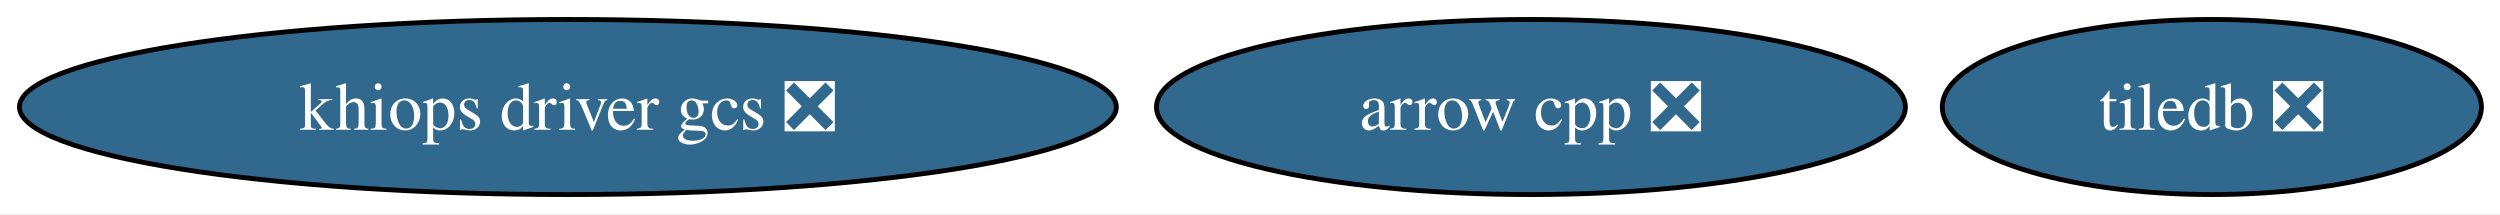
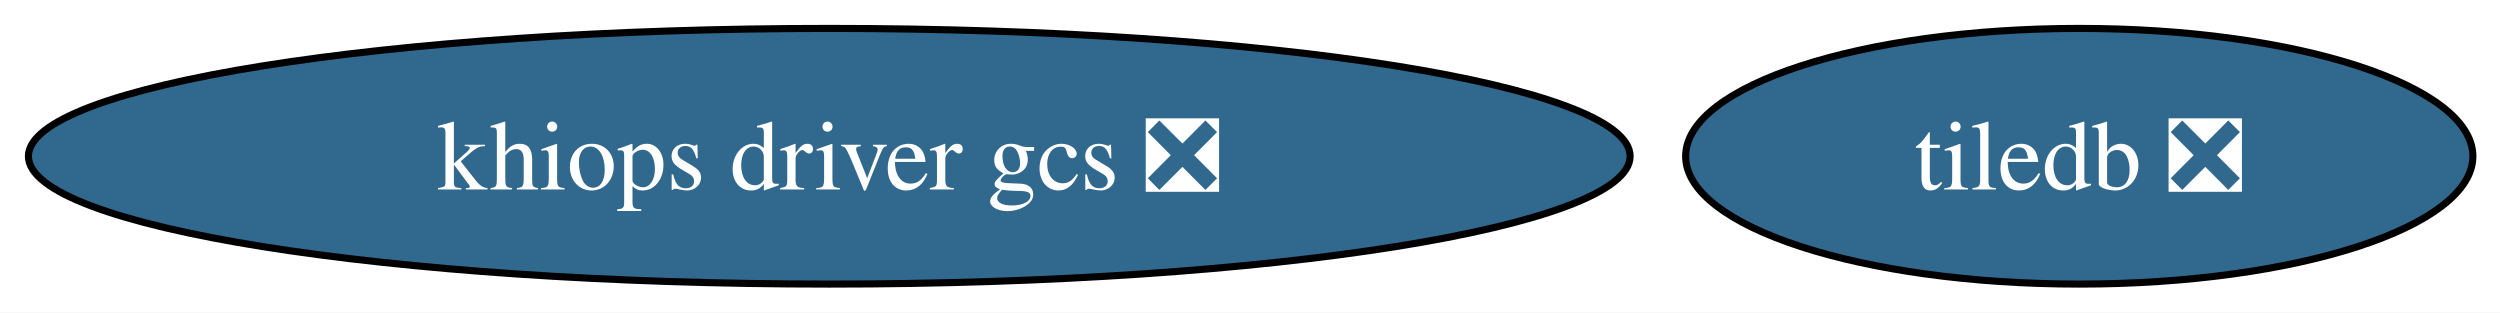
- <svg xmlns="http://www.w3.org/2000/svg" xmlns:xlink="http://www.w3.org/1999/xlink" width="514pt" height="44pt" viewBox="0.00 0.00 514.00 44.00">
+ <svg xmlns="http://www.w3.org/2000/svg" xmlns:xlink="http://www.w3.org/1999/xlink" width="352pt" height="44pt" viewBox="0.00 0.00 352.00 44.00">
  <g id="graph0" class="graph" transform="scale(1 1) rotate(0) translate(4 40)">
-     <polygon fill="white" stroke="none" points="-4,4 -4,-40 510.18,-40 510.18,4 -4,4" />
+     <polygon fill="white" stroke="none" points="-4,4 -4,-40 348.18,-40 348.18,4 -4,4" />
    <g id="node1" class="node">
      <g id="a_node1">
-         <a xlink:href="https://github.com/conda-forge/arrow-cpp-feedstock/pull/2044" xlink:title="arrow cpp ❎">
-           <ellipse fill="#31688e" stroke="black" cx="310.76" cy="-18" rx="76.99" ry="18" />
-           <text xml:space="preserve" text-anchor="middle" x="310.76" y="-13.32" font-family="Times,serif" font-size="14.00" fill="white">arrow cpp ❎</text>
+         <a xlink:href="https://github.com/conda-forge/tiledb-feedstock/pull/503" xlink:title="tiledb ❎">
+           <ellipse fill="#31688e" stroke="black" cx="288.76" cy="-18" rx="55.42" ry="18" />
+           <text xml:space="preserve" text-anchor="middle" x="288.76" y="-13.32" font-family="Times,serif" font-size="14.00" fill="white">tiledb ❎</text>
        </a>
      </g>
    </g>
    <g id="node2" class="node">
      <g id="a_node2">
-         <a xlink:href="https://github.com/conda-forge/tiledb-feedstock/pull/503" xlink:title="tiledb ❎">
-           <ellipse fill="#31688e" stroke="black" cx="450.76" cy="-18" rx="55.42" ry="18" />
-           <text xml:space="preserve" text-anchor="middle" x="450.76" y="-13.32" font-family="Times,serif" font-size="14.00" fill="white">tiledb ❎</text>
-         </a>
-       </g>
-     </g>
-     <g id="node3" class="node">
-       <g id="a_node3">
        <a xlink:href="https://github.com/conda-forge/khiops-driver-gcs-feedstock/pull/21" xlink:title="khiops driver gcs ❎">
          <ellipse fill="#31688e" stroke="black" cx="112.76" cy="-18" rx="112.76" ry="18" />
          <text xml:space="preserve" text-anchor="middle" x="112.76" y="-13.32" font-family="Times,serif" font-size="14.00" fill="white">khiops driver gcs ❎</text>
        </a>
      </g>
    </g>
  </g>
</svg>
